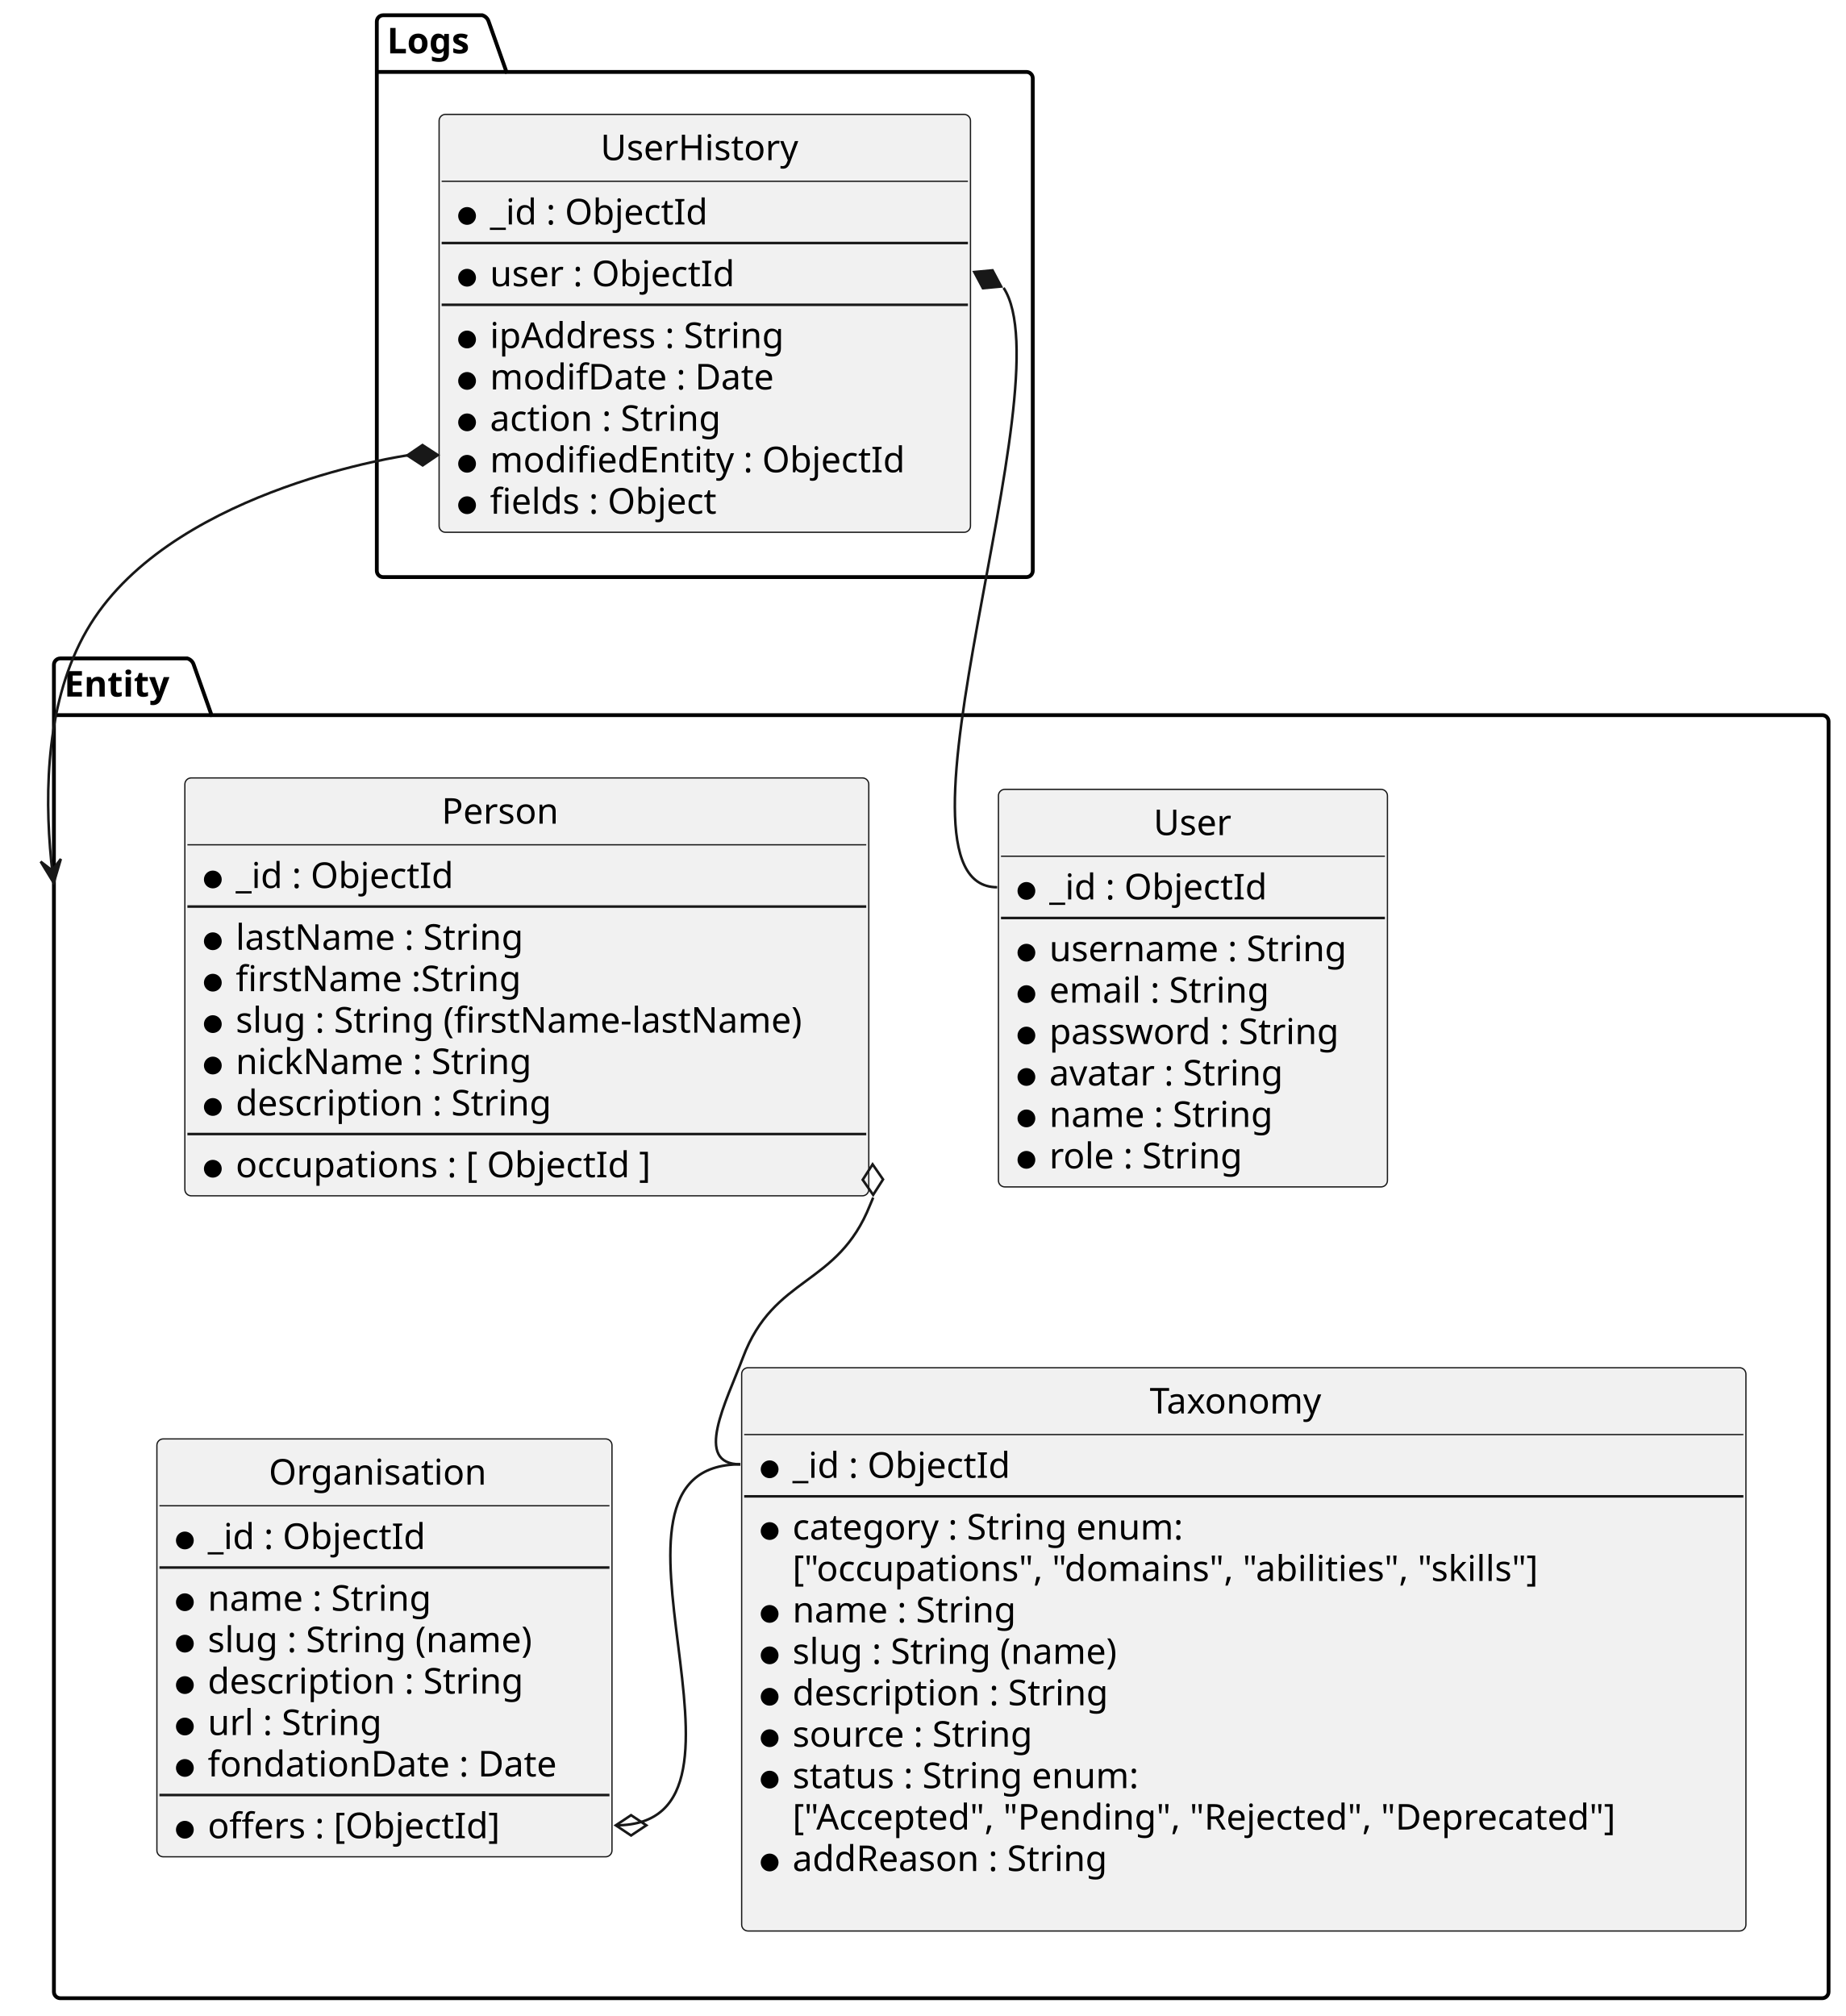
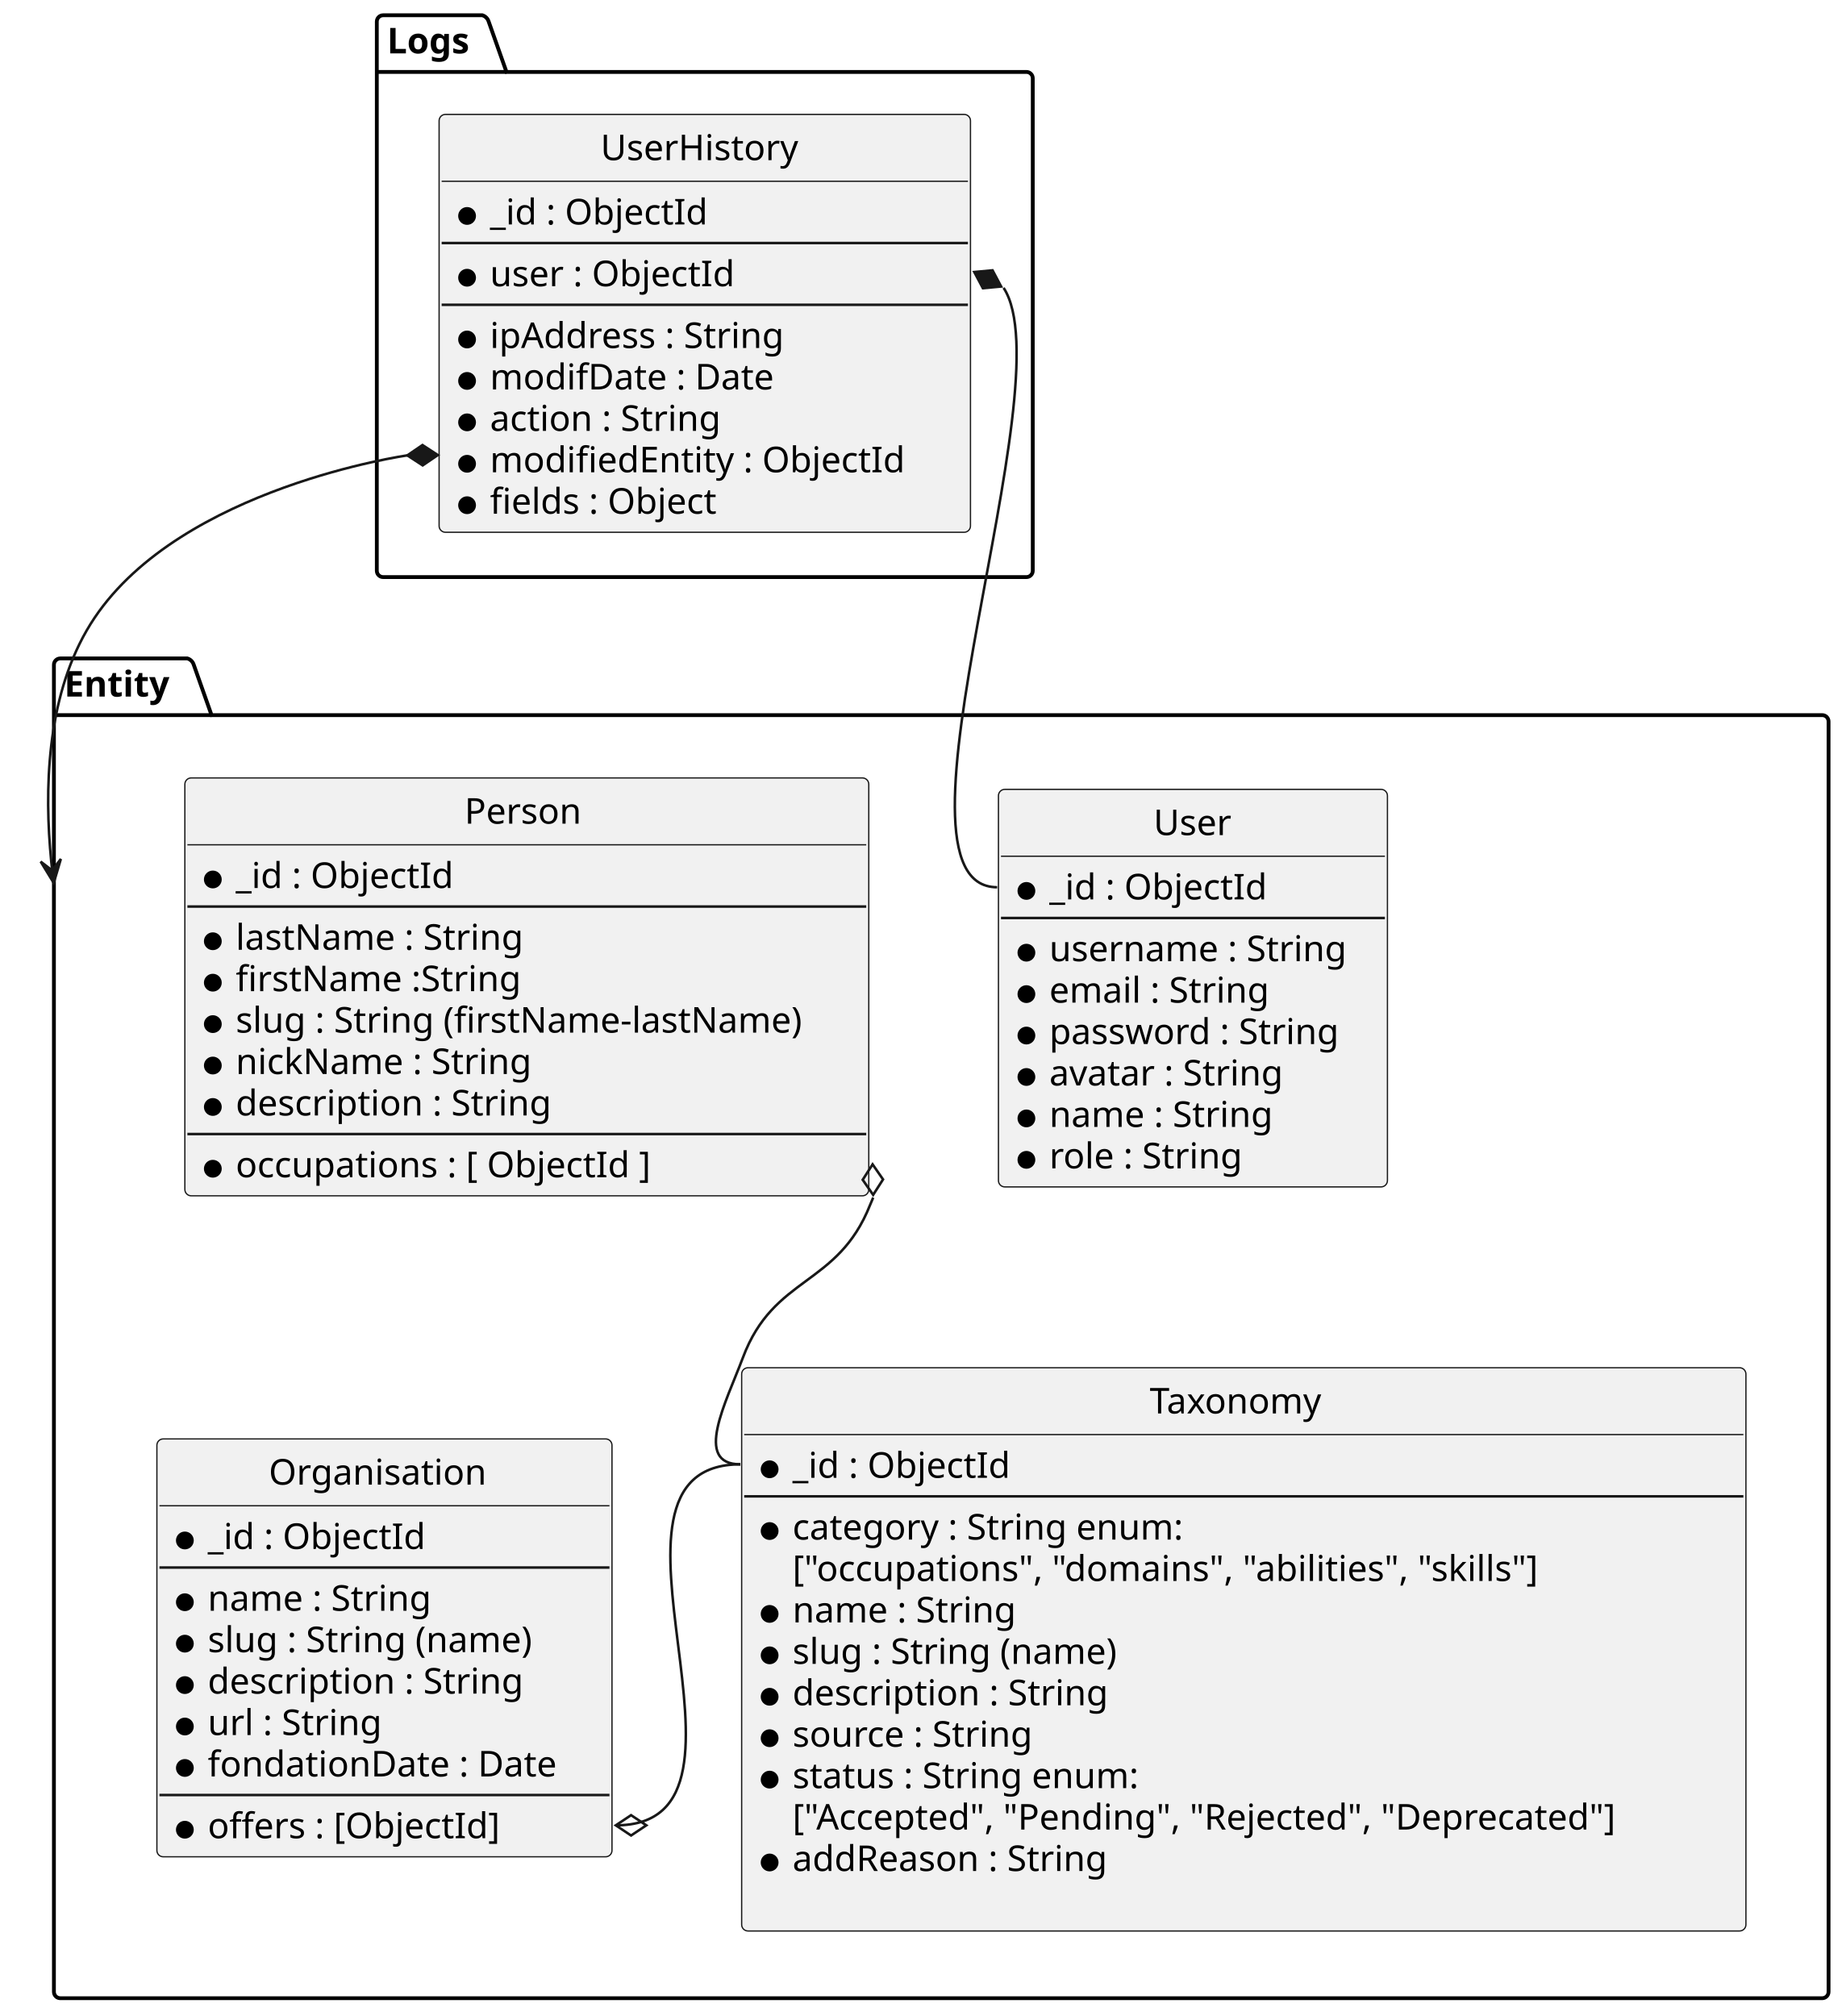
<svg xmlns="http://www.w3.org/2000/svg" contentStyleType="text/css" height="793px" preserveAspectRatio="none" style="width:726px;height:793px;background:#FFFFFF;" version="1.1" viewBox="0 0 726 793" width="726px" zoomAndPan="magnify">
  <defs />
  <g>
    <g id="cluster_Entity">
      <path d="M23.709,259 L73.709,259 A3.75,3.75 0 0 1 76.209,261.5 L83.209,281.297 L716.709,281.297 A2.5,2.5 0 0 1 719.209,283.797 L719.209,783.5 A2.5,2.5 0 0 1 716.709,786 L23.709,786 A2.5,2.5 0 0 1 21.209,783.5 L21.209,261.5 A2.5,2.5 0 0 1 23.709,259 " fill="none" style="stroke:#000000;stroke-width:1.5;" />
      <line style="stroke:#000000;stroke-width:1.5;" x1="21.209" x2="83.209" y1="281.297" y2="281.297" />
      <text fill="#000000" font-family="sans-serif" font-size="14" font-weight="bold" lengthAdjust="spacing" textLength="49" x="25.209" y="273.995">Entity</text>
    </g>
    <g id="cluster_Logs">
      <path d="M150.709,6 L189.709,6 A3.75,3.75 0 0 1 192.209,8.5 L199.209,28.297 L403.709,28.297 A2.5,2.5 0 0 1 406.209,30.797 L406.209,224.5 A2.5,2.5 0 0 1 403.709,227 L150.709,227 A2.5,2.5 0 0 1 148.209,224.5 L148.209,8.5 A2.5,2.5 0 0 1 150.709,6 " fill="none" style="stroke:#000000;stroke-width:1.5;" />
      <line style="stroke:#000000;stroke-width:1.5;" x1="148.209" x2="199.209" y1="28.297" y2="28.297" />
      <text fill="#000000" font-family="sans-serif" font-size="14" font-weight="bold" lengthAdjust="spacing" textLength="38" x="152.209" y="20.995">Logs</text>
    </g>
    <g id="elem_pers">
-       <rect codeLine="3" fill="#F1F1F1" height="164.375" id="pers" rx="2.5" ry="2.5" style="stroke:#181818;stroke-width:0.5;" width="269" x="72.709" y="306" />
-       <text fill="#000000" font-family="sans-serif" font-size="14" lengthAdjust="spacing" textLength="67" x="173.709" y="323.995">Person</text>
+       <rect codeLine="6" fill="#F1F1F1" height="164.375" id="pers" rx="2.5" ry="2.5" style="stroke:#181818;stroke-width:0.5;" width="269" x="72.709" y="306" />
+       <text fill="#000000" font-family="sans-serif" font-size="14" lengthAdjust="spacing" textLength="49" x="182.709" y="323.995">Person</text>
      <line style="stroke:#181818;stroke-width:0.5;" x1="73.709" x2="340.709" y1="332.297" y2="332.297" />
      <ellipse cx="83.709" cy="345.945" fill="#000000" rx="3" ry="3" style="stroke:#000000;stroke-width:1.0;" />
      <text fill="#000000" font-family="sans-serif" font-size="14" lengthAdjust="spacing" textLength="95" x="92.709" y="349.292">_id : ObjectId</text>
      <line style="stroke:#181818;stroke-width:1.0;" x1="73.709" x2="340.709" y1="356.594" y2="356.594" />
      <ellipse cx="83.709" cy="370.242" fill="#000000" rx="3" ry="3" style="stroke:#000000;stroke-width:1.0;" />
      <text fill="#000000" font-family="sans-serif" font-size="14" lengthAdjust="spacing" textLength="124" x="92.709" y="373.589">lastName : String</text>
      <ellipse cx="83.709" cy="386.539" fill="#000000" rx="3" ry="3" style="stroke:#000000;stroke-width:1.0;" />
      <text fill="#000000" font-family="sans-serif" font-size="14" lengthAdjust="spacing" textLength="124" x="92.709" y="389.886">firstName :String</text>
      <ellipse cx="83.709" cy="402.836" fill="#000000" rx="3" ry="3" style="stroke:#000000;stroke-width:1.0;" />
      <text fill="#000000" font-family="sans-serif" font-size="14" lengthAdjust="spacing" textLength="243" x="92.709" y="406.183">slug : String (firstName-lastName)</text>
      <ellipse cx="83.709" cy="419.133" fill="#000000" rx="3" ry="3" style="stroke:#000000;stroke-width:1.0;" />
      <text fill="#000000" font-family="sans-serif" font-size="14" lengthAdjust="spacing" textLength="128" x="92.709" y="422.479">nickName : String</text>
      <ellipse cx="83.709" cy="435.43" fill="#000000" rx="3" ry="3" style="stroke:#000000;stroke-width:1.0;" />
      <text fill="#000000" font-family="sans-serif" font-size="14" lengthAdjust="spacing" textLength="139" x="92.709" y="438.776">description : String</text>
      <line style="stroke:#181818;stroke-width:1.0;" x1="73.709" x2="340.709" y1="446.078" y2="446.078" />
      <ellipse cx="83.709" cy="459.727" fill="#000000" rx="3" ry="3" style="stroke:#000000;stroke-width:1.0;" />
      <text fill="#000000" font-family="sans-serif" font-size="14" lengthAdjust="spacing" textLength="180" x="92.709" y="463.073">occupations : [ ObjectId ]</text>
    </g>
    <g id="elem_taxo">
-       <rect codeLine="15" fill="#F1F1F1" height="221.562" id="taxo" rx="2.5" ry="2.5" style="stroke:#181818;stroke-width:0.5;" width="395" x="291.709" y="538" />
+       <rect codeLine="18" fill="#F1F1F1" height="221.562" id="taxo" rx="2.5" ry="2.5" style="stroke:#181818;stroke-width:0.5;" width="395" x="291.709" y="538" />
      <text fill="#000000" font-family="sans-serif" font-size="14" lengthAdjust="spacing" textLength="74" x="452.209" y="555.995">Taxonomy</text>
      <line style="stroke:#181818;stroke-width:0.5;" x1="292.709" x2="685.709" y1="564.297" y2="564.297" />
      <ellipse cx="302.709" cy="577.945" fill="#000000" rx="3" ry="3" style="stroke:#000000;stroke-width:1.0;" />
      <text fill="#000000" font-family="sans-serif" font-size="14" lengthAdjust="spacing" textLength="95" x="311.709" y="581.292">_id : ObjectId</text>
      <line style="stroke:#181818;stroke-width:1.0;" x1="292.709" x2="685.709" y1="588.594" y2="588.594" />
      <ellipse cx="302.709" cy="602.242" fill="#000000" rx="3" ry="3" style="stroke:#000000;stroke-width:1.0;" />
      <text fill="#000000" font-family="sans-serif" font-size="14" lengthAdjust="spacing" textLength="170" x="311.709" y="605.589">category : String enum:</text>
      <text fill="#000000" font-family="sans-serif" font-size="14" lengthAdjust="spacing" textLength="329" x="311.709" y="621.886">["occupations", "domains", "abilities", "skills"]</text>
      <ellipse cx="302.709" cy="634.836" fill="#000000" rx="3" ry="3" style="stroke:#000000;stroke-width:1.0;" />
      <text fill="#000000" font-family="sans-serif" font-size="14" lengthAdjust="spacing" textLength="97" x="311.709" y="638.183">name : String</text>
      <ellipse cx="302.709" cy="651.133" fill="#000000" rx="3" ry="3" style="stroke:#000000;stroke-width:1.0;" />
      <text fill="#000000" font-family="sans-serif" font-size="14" lengthAdjust="spacing" textLength="139" x="311.709" y="654.48">slug : String (name)</text>
      <ellipse cx="302.709" cy="667.43" fill="#000000" rx="3" ry="3" style="stroke:#000000;stroke-width:1.0;" />
      <text fill="#000000" font-family="sans-serif" font-size="14" lengthAdjust="spacing" textLength="139" x="311.709" y="670.776">description : String</text>
      <ellipse cx="302.709" cy="683.727" fill="#000000" rx="3" ry="3" style="stroke:#000000;stroke-width:1.0;" />
      <text fill="#000000" font-family="sans-serif" font-size="14" lengthAdjust="spacing" textLength="104" x="311.709" y="687.073">source : String</text>
      <ellipse cx="302.709" cy="700.023" fill="#000000" rx="3" ry="3" style="stroke:#000000;stroke-width:1.0;" />
      <text fill="#000000" font-family="sans-serif" font-size="14" lengthAdjust="spacing" textLength="150" x="311.709" y="703.37">status : String enum:</text>
      <text fill="#000000" font-family="sans-serif" font-size="14" lengthAdjust="spacing" textLength="369" x="311.709" y="719.667">["Accepted", "Pending", "Rejected", "Deprecated"]</text>
      <ellipse cx="302.709" cy="732.617" fill="#000000" rx="3" ry="3" style="stroke:#000000;stroke-width:1.0;" />
      <text fill="#000000" font-family="sans-serif" font-size="14" lengthAdjust="spacing" textLength="135" x="311.709" y="735.964">addReason : String</text>
      <text fill="#000000" font-family="sans-serif" font-size="14" lengthAdjust="spacing" textLength="4" x="311.709" y="752.261"> </text>
    </g>
    <g id="elem_org">
-       <rect codeLine="30" fill="#F1F1F1" height="164.375" id="org" rx="2.5" ry="2.5" style="stroke:#181818;stroke-width:0.5;" width="179" x="61.709" y="566" />
+       <rect codeLine="33" fill="#F1F1F1" height="164.375" id="org" rx="2.5" ry="2.5" style="stroke:#181818;stroke-width:0.5;" width="179" x="61.709" y="566" />
      <text fill="#000000" font-family="sans-serif" font-size="14" lengthAdjust="spacing" textLength="91" x="105.709" y="583.995">Organisation</text>
      <line style="stroke:#181818;stroke-width:0.5;" x1="62.709" x2="239.709" y1="592.297" y2="592.297" />
      <ellipse cx="72.709" cy="605.945" fill="#000000" rx="3" ry="3" style="stroke:#000000;stroke-width:1.0;" />
      <text fill="#000000" font-family="sans-serif" font-size="14" lengthAdjust="spacing" textLength="95" x="81.709" y="609.292">_id : ObjectId</text>
      <line style="stroke:#181818;stroke-width:1.0;" x1="62.709" x2="239.709" y1="616.594" y2="616.594" />
      <ellipse cx="72.709" cy="630.242" fill="#000000" rx="3" ry="3" style="stroke:#000000;stroke-width:1.0;" />
      <text fill="#000000" font-family="sans-serif" font-size="14" lengthAdjust="spacing" textLength="97" x="81.709" y="633.589">name : String</text>
      <ellipse cx="72.709" cy="646.539" fill="#000000" rx="3" ry="3" style="stroke:#000000;stroke-width:1.0;" />
      <text fill="#000000" font-family="sans-serif" font-size="14" lengthAdjust="spacing" textLength="139" x="81.709" y="649.886">slug : String (name)</text>
      <ellipse cx="72.709" cy="662.836" fill="#000000" rx="3" ry="3" style="stroke:#000000;stroke-width:1.0;" />
      <text fill="#000000" font-family="sans-serif" font-size="14" lengthAdjust="spacing" textLength="139" x="81.709" y="666.183">description : String</text>
      <ellipse cx="72.709" cy="679.133" fill="#000000" rx="3" ry="3" style="stroke:#000000;stroke-width:1.0;" />
      <text fill="#000000" font-family="sans-serif" font-size="14" lengthAdjust="spacing" textLength="75" x="81.709" y="682.48">url : String</text>
      <ellipse cx="72.709" cy="695.43" fill="#000000" rx="3" ry="3" style="stroke:#000000;stroke-width:1.0;" />
      <text fill="#000000" font-family="sans-serif" font-size="14" lengthAdjust="spacing" textLength="153" x="81.709" y="698.776">fondationDate : Date</text>
      <line style="stroke:#181818;stroke-width:1.0;" x1="62.709" x2="239.709" y1="706.078" y2="706.078" />
      <ellipse cx="72.709" cy="719.727" fill="#000000" rx="3" ry="3" style="stroke:#000000;stroke-width:1.0;" />
      <text fill="#000000" font-family="sans-serif" font-size="14" lengthAdjust="spacing" textLength="128" x="81.709" y="723.073">offers : [ObjectId]</text>
    </g>
    <g id="elem_usr">
-       <rect codeLine="43" fill="#F1F1F1" height="156.375" id="usr" rx="2.5" ry="2.5" style="stroke:#181818;stroke-width:0.5;" width="153" x="392.709" y="310.5" />
+       <rect codeLine="46" fill="#F1F1F1" height="156.375" id="usr" rx="2.5" ry="2.5" style="stroke:#181818;stroke-width:0.5;" width="153" x="392.709" y="310.5" />
      <text fill="#000000" font-family="sans-serif" font-size="14" lengthAdjust="spacing" textLength="31" x="453.709" y="328.495">User</text>
      <line style="stroke:#181818;stroke-width:0.5;" x1="393.709" x2="544.709" y1="336.797" y2="336.797" />
      <ellipse cx="403.709" cy="350.445" fill="#000000" rx="3" ry="3" style="stroke:#000000;stroke-width:1.0;" />
      <text fill="#000000" font-family="sans-serif" font-size="14" lengthAdjust="spacing" textLength="95" x="412.709" y="353.792">_id : ObjectId</text>
      <line style="stroke:#181818;stroke-width:1.0;" x1="393.709" x2="544.709" y1="361.094" y2="361.094" />
      <ellipse cx="403.709" cy="374.742" fill="#000000" rx="3" ry="3" style="stroke:#000000;stroke-width:1.0;" />
      <text fill="#000000" font-family="sans-serif" font-size="14" lengthAdjust="spacing" textLength="127" x="412.709" y="378.089">username : String</text>
      <ellipse cx="403.709" cy="391.039" fill="#000000" rx="3" ry="3" style="stroke:#000000;stroke-width:1.0;" />
      <text fill="#000000" font-family="sans-serif" font-size="14" lengthAdjust="spacing" textLength="96" x="412.709" y="394.386">email : String</text>
      <ellipse cx="403.709" cy="407.336" fill="#000000" rx="3" ry="3" style="stroke:#000000;stroke-width:1.0;" />
      <text fill="#000000" font-family="sans-serif" font-size="14" lengthAdjust="spacing" textLength="124" x="412.709" y="410.683">password : String</text>
      <ellipse cx="403.709" cy="423.633" fill="#000000" rx="3" ry="3" style="stroke:#000000;stroke-width:1.0;" />
      <text fill="#000000" font-family="sans-serif" font-size="14" lengthAdjust="spacing" textLength="102" x="412.709" y="426.979">avatar : String</text>
      <ellipse cx="403.709" cy="439.93" fill="#000000" rx="3" ry="3" style="stroke:#000000;stroke-width:1.0;" />
      <text fill="#000000" font-family="sans-serif" font-size="14" lengthAdjust="spacing" textLength="97" x="412.709" y="443.276">name : String</text>
      <ellipse cx="403.709" cy="456.227" fill="#000000" rx="3" ry="3" style="stroke:#000000;stroke-width:1.0;" />
      <text fill="#000000" font-family="sans-serif" font-size="14" lengthAdjust="spacing" textLength="85" x="412.709" y="459.573">role : String</text>
    </g>
    <g id="elem_usrhst">
-       <rect codeLine="55" fill="#F1F1F1" height="164.375" id="usrhst" rx="2.5" ry="2.5" style="stroke:#181818;stroke-width:0.5;" width="209" x="172.709" y="45" />
+       <rect codeLine="58" fill="#F1F1F1" height="164.375" id="usrhst" rx="2.5" ry="2.5" style="stroke:#181818;stroke-width:0.5;" width="209" x="172.709" y="45" />
      <text fill="#000000" font-family="sans-serif" font-size="14" lengthAdjust="spacing" textLength="82" x="236.209" y="62.995">UserHistory</text>
      <line style="stroke:#181818;stroke-width:0.5;" x1="173.709" x2="380.709" y1="71.297" y2="71.297" />
      <ellipse cx="183.709" cy="84.945" fill="#000000" rx="3" ry="3" style="stroke:#000000;stroke-width:1.0;" />
      <text fill="#000000" font-family="sans-serif" font-size="14" lengthAdjust="spacing" textLength="95" x="192.709" y="88.292">_id : ObjectId</text>
      <line style="stroke:#181818;stroke-width:1.0;" x1="173.709" x2="380.709" y1="95.594" y2="95.594" />
      <ellipse cx="183.709" cy="109.242" fill="#000000" rx="3" ry="3" style="stroke:#000000;stroke-width:1.0;" />
      <text fill="#000000" font-family="sans-serif" font-size="14" lengthAdjust="spacing" textLength="105" x="192.709" y="112.589">user : ObjectId</text>
      <line style="stroke:#181818;stroke-width:1.0;" x1="173.709" x2="380.709" y1="119.891" y2="119.891" />
      <ellipse cx="183.709" cy="133.539" fill="#000000" rx="3" ry="3" style="stroke:#000000;stroke-width:1.0;" />
      <text fill="#000000" font-family="sans-serif" font-size="14" lengthAdjust="spacing" textLength="128" x="192.709" y="136.886">ipAddress : String</text>
      <ellipse cx="183.709" cy="149.836" fill="#000000" rx="3" ry="3" style="stroke:#000000;stroke-width:1.0;" />
      <text fill="#000000" font-family="sans-serif" font-size="14" lengthAdjust="spacing" textLength="125" x="192.709" y="153.183">modifDate : Date</text>
      <ellipse cx="183.709" cy="166.133" fill="#000000" rx="3" ry="3" style="stroke:#000000;stroke-width:1.0;" />
      <text fill="#000000" font-family="sans-serif" font-size="14" lengthAdjust="spacing" textLength="102" x="192.709" y="169.48">action : String</text>
      <ellipse cx="183.709" cy="182.43" fill="#000000" rx="3" ry="3" style="stroke:#000000;stroke-width:1.0;" />
      <text fill="#000000" font-family="sans-serif" font-size="14" lengthAdjust="spacing" textLength="183" x="192.709" y="185.776">modifiedEntity : ObjectId</text>
      <ellipse cx="183.709" cy="198.727" fill="#000000" rx="3" ry="3" style="stroke:#000000;stroke-width:1.0;" />
      <text fill="#000000" font-family="sans-serif" font-size="14" lengthAdjust="spacing" textLength="101" x="192.709" y="202.073">fields : Object</text>
    </g>
    <g id="link_pers_taxo">
-       <path codeLine="69" d="M343.446,471.077 C343.006,472.083 342.579,473.069 342.209,474 C329.379,506.254 304.414,501.504 292.209,534 C285.644,551.48 272.537,576 291.209,576 " fill="none" id="pers-backto-taxo" style="stroke:#181818;stroke-width:1.0;" />
+       <path codeLine="72" d="M343.446,471.077 C343.006,472.083 342.579,473.069 342.209,474 C329.379,506.254 304.414,501.504 292.209,534 C285.644,551.48 272.537,576 291.209,576 " fill="none" id="pers-backto-taxo" style="stroke:#181818;stroke-width:1.0;" />
      <polygon fill="none" points="343.209,458,339.319,464.072,343.428,469.998,347.318,463.926,343.209,458" style="stroke:#181818;stroke-width:1.0;" />
    </g>
    <g id="link_org_taxo">
-       <path codeLine="70" d="M242.209,718 C308.972,718 224.446,576 291.209,576 " fill="none" id="org-backto-taxo" style="stroke:#181818;stroke-width:1.0;" />
+       <path codeLine="73" d="M242.209,718 C308.972,718 224.446,576 291.209,576 " fill="none" id="org-backto-taxo" style="stroke:#181818;stroke-width:1.0;" />
      <polygon fill="none" points="242.209,718,248.209,722,254.209,718,248.209,714,242.209,718" style="stroke:#181818;stroke-width:1.0;" />
    </g>
    <g id="link_usrhst_usr">
-       <path codeLine="71" d="M394.738,113.225 C419.542,151.104 343.544,349 392.209,349 " fill="none" id="usrhst-backto-usr" style="stroke:#181818;stroke-width:1.0;" />
+       <path codeLine="74" d="M394.738,113.225 C419.542,151.104 343.544,349 392.209,349 " fill="none" id="usrhst-backto-usr" style="stroke:#181818;stroke-width:1.0;" />
      <polygon fill="#181818" points="383.209,107,386.588,113.371,393.768,112.702,390.389,106.331,383.209,107" style="stroke:#181818;stroke-width:1.0;" />
    </g>
    <g id="link_Entity_usrhst">
-       <path codeLine="72" d="M21.131,347.32 C21.103,347.111 21.076,346.903 21.05,346.693 C20.942,345.856 20.838,345.011 20.736,344.158 C20.331,340.745 19.974,337.205 19.687,333.569 C17.396,304.476 19.609,269.183 37.209,243 C71.719,191.659 160.21,179.125 160.21,179.125 " fill="none" id="Entity-usrhst" style="stroke:#181818;stroke-width:1.0;" />
+       <path codeLine="75" d="M21.131,347.32 C21.103,347.111 21.076,346.903 21.05,346.693 C20.942,345.856 20.838,345.011 20.736,344.158 C20.331,340.745 19.974,337.205 19.687,333.569 C17.396,304.476 19.609,269.183 37.209,243 C71.719,191.659 160.21,179.125 160.21,179.125 " fill="none" id="Entity-usrhst" style="stroke:#181818;stroke-width:1.0;" />
+       <polygon fill="#181818" points="21.131,347.32,23.933,337.878,20.484,342.361,16,338.913,21.131,347.32" style="stroke:#181818;stroke-width:1.0;" />
      <polygon fill="#181818" points="172.209,179,166.168,175.063,160.21,179.125,166.251,183.062,172.209,179" style="stroke:#181818;stroke-width:1.0;" />
-       <polygon fill="#181818" points="21.131,347.32,23.933,337.878,20.484,342.361,16,338.913,21.131,347.32" style="stroke:#181818;stroke-width:1.0;" />
    </g>
  </g>
</svg>
